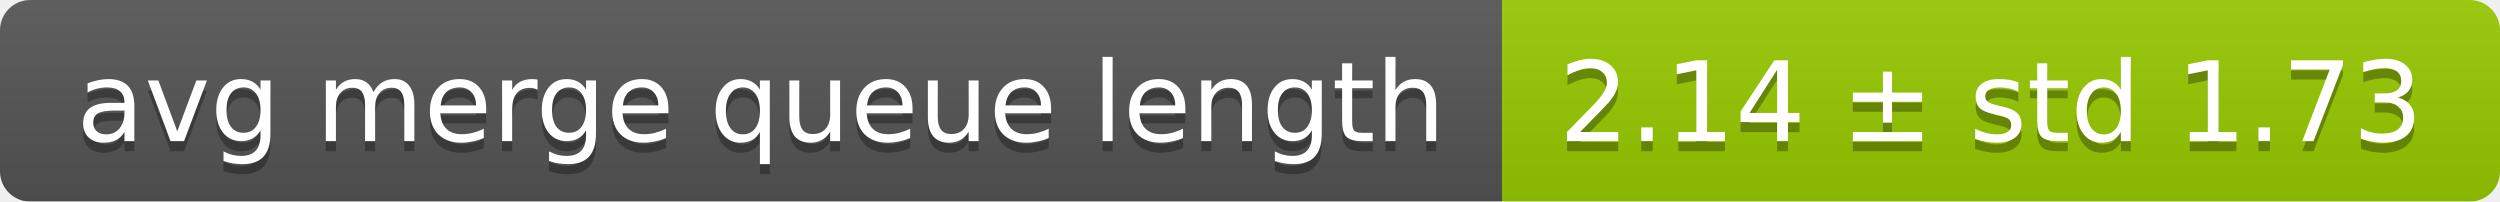
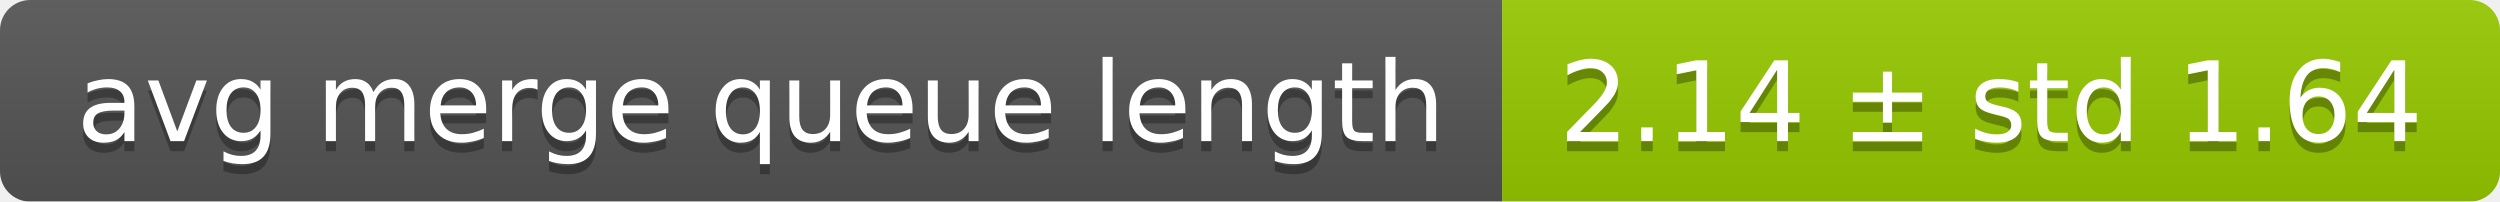
<svg xmlns="http://www.w3.org/2000/svg" width="248" height="20">
  <linearGradient id="smooth" x2="0" y2="100%">
    <stop offset="0" stop-color="#bbb" stop-opacity=".1" />
    <stop offset="1" stop-opacity=".1" />
  </linearGradient>
  <mask id="round">
    <rect width="248" height="20" rx="3" fill="#fff" />
  </mask>
  <g mask="url(#round)">
    <rect width="149" height="20" fill="#555" />
    <rect x="149" width="99" height="20" fill="#97ca00" />
    <rect width="248" height="20" fill="url(#smooth)" />
  </g>
  <g fill="#fff" text-anchor="middle" font-family="DejaVu Sans,Verdana,Geneva,sans-serif" font-size="11">
    <text x="75.5" y="15" fill="#010101" fill-opacity=".3">avg merge queue length</text>
    <text x="75.5" y="14">avg merge queue length</text>
-     <text x="197.5" y="15" fill="#010101" fill-opacity=".3">2.14 ± std 1.73</text>
-     <text x="197.5" y="14">2.14 ± std 1.73</text>
+     <text x="197.5" y="15" fill="#010101" fill-opacity=".3">2.14 ± std 1.64</text>
+     <text x="197.5" y="14">2.14 ± std 1.64</text>
  </g>
</svg>
